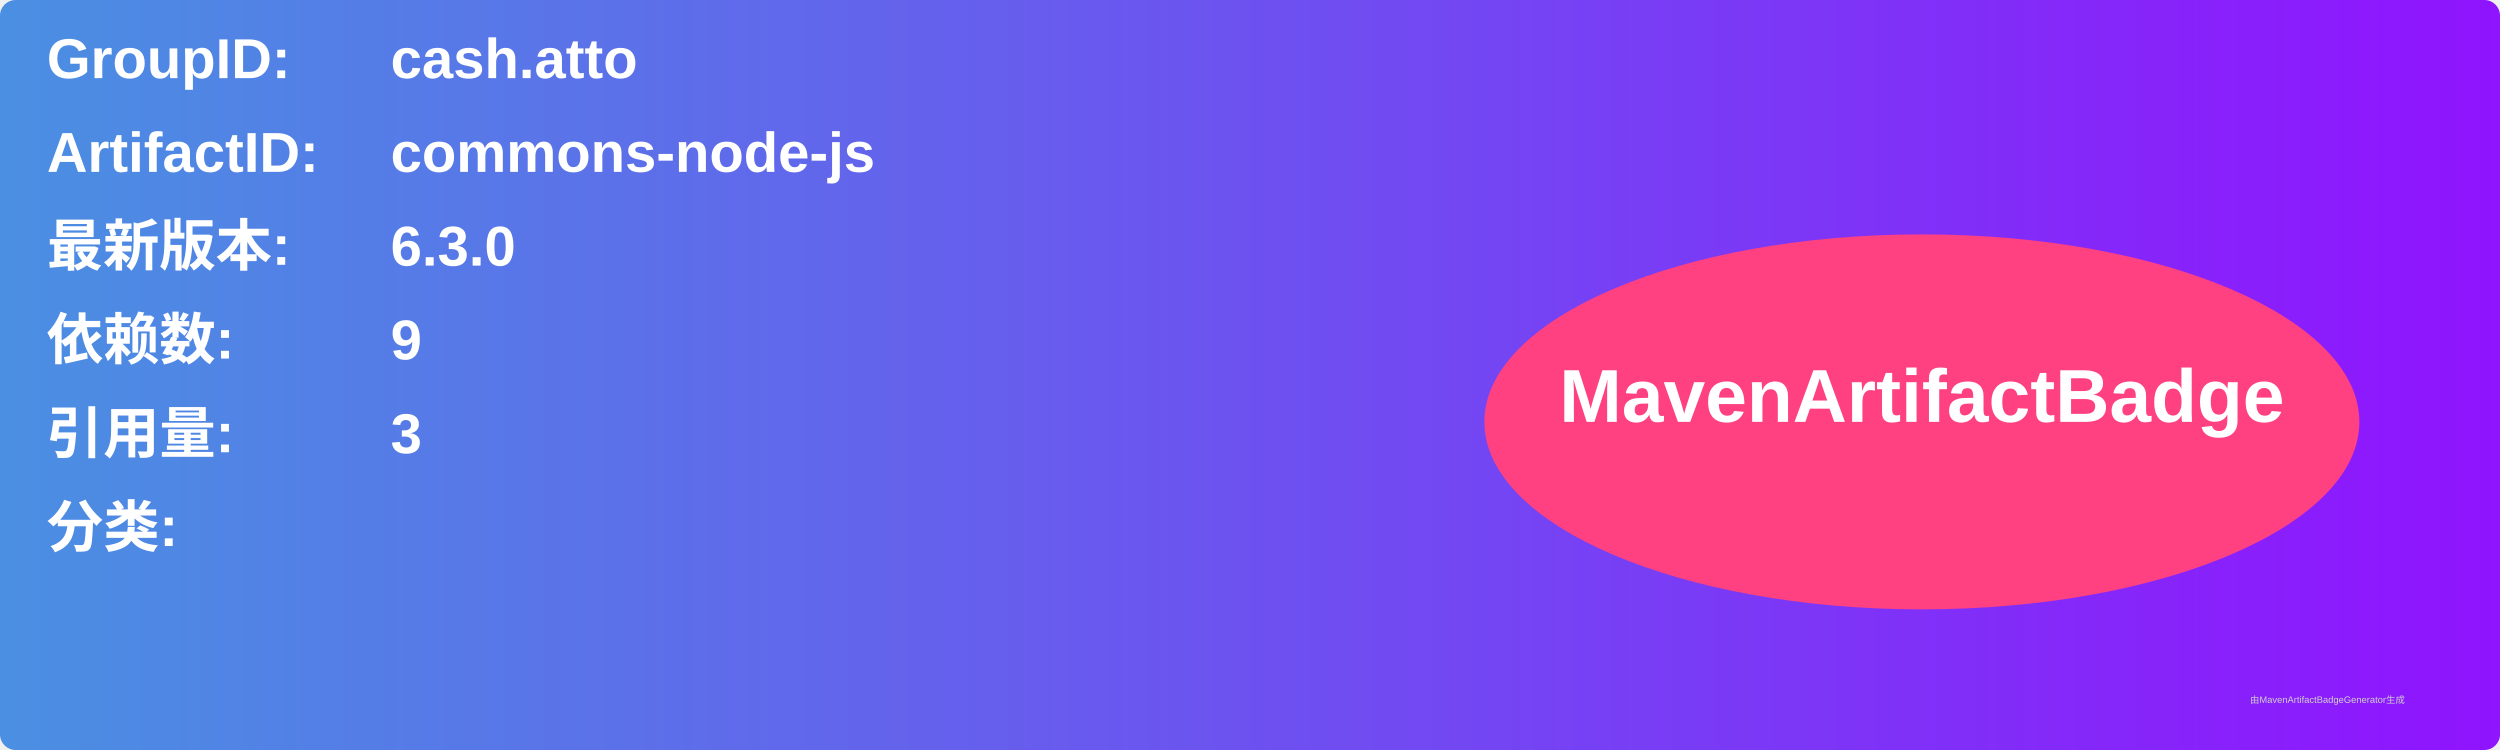
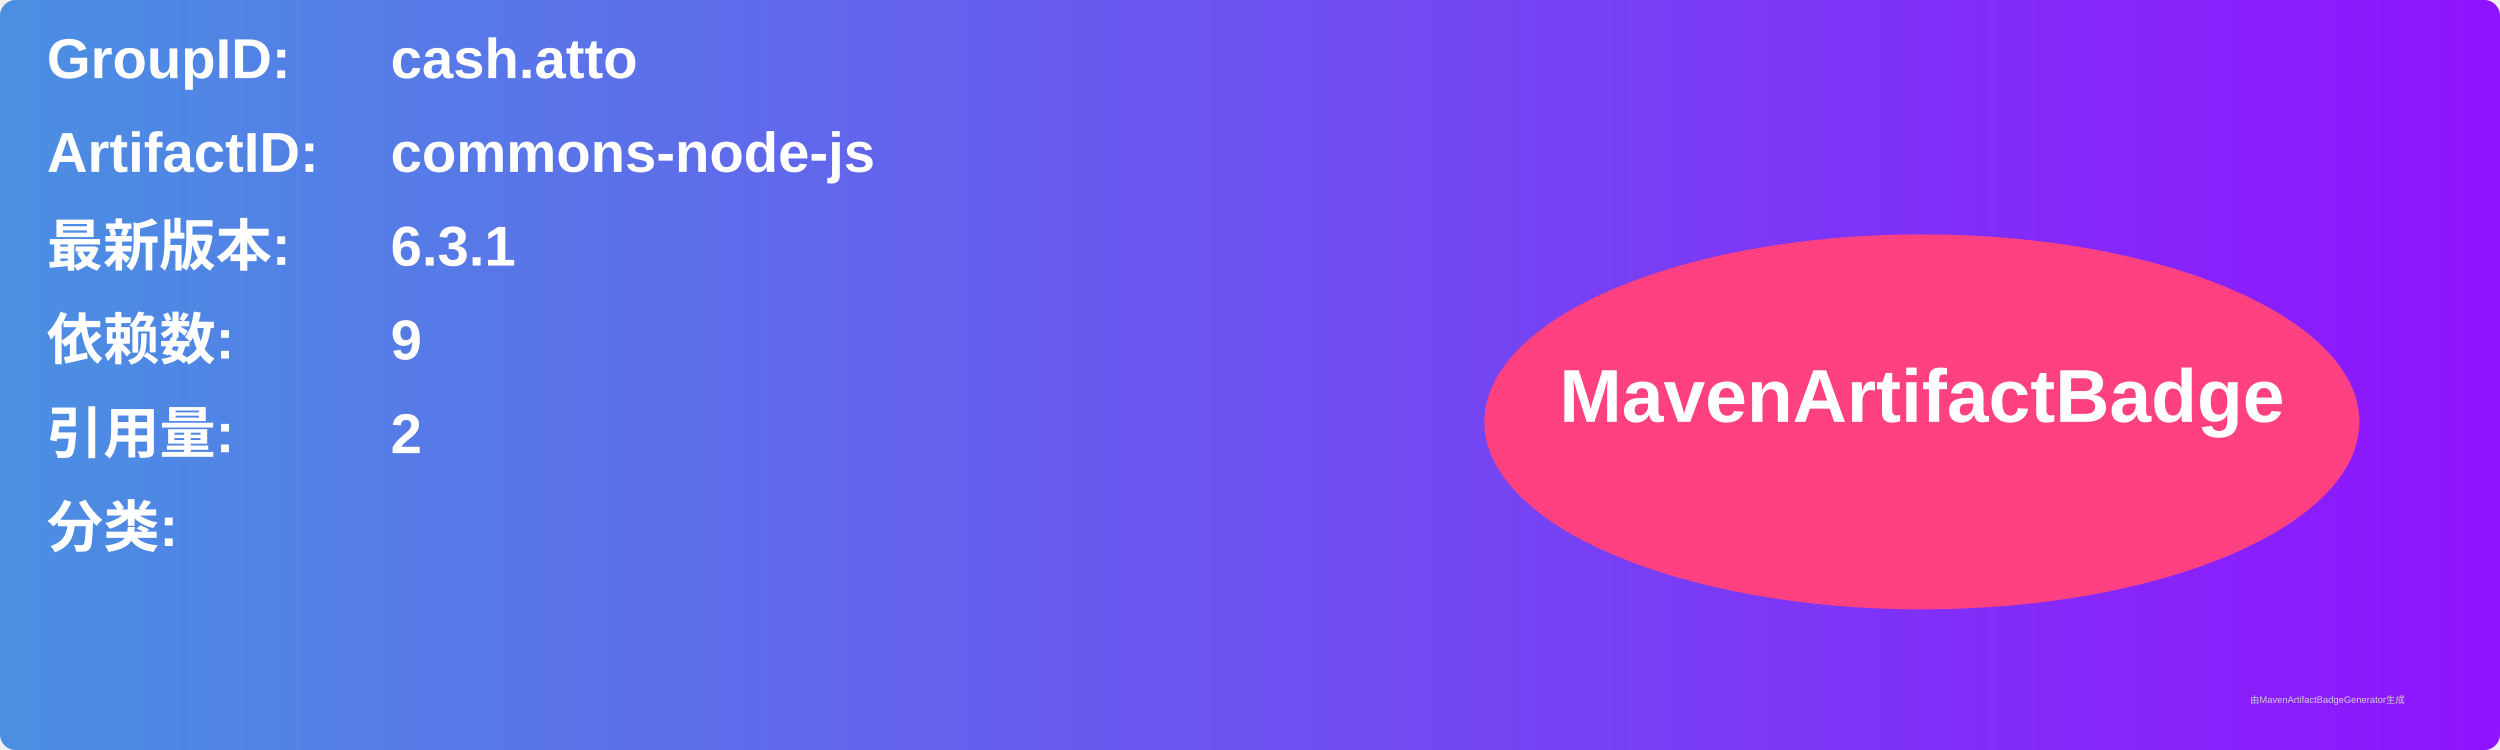
<svg xmlns="http://www.w3.org/2000/svg" width="800" height="240" viewBox="0 0 800 240">
  <linearGradient id="grad" x1="0%" y1="0%" x2="100%" y2="0%">
    <stop offset="0%" stop-color="#4a90e2" />
    <stop offset="100%" stop-color="#9013fe" />
  </linearGradient>
  <rect width="100%" height="100%" rx="5" ry="5" fill="url(#grad)" />
  <g transform="translate(15, 15)">
    <text x="0" y="10" font-family="Arial" font-size="18" fill="white" font-weight="bold" width="260">GroupID:</text>
    <text x="110" y="10" font-family="Arial" font-size="18" fill="white" font-weight="bold" width="460">cash.atto</text>
    <text x="0" y="40" font-family="Arial" font-size="18" fill="white" font-weight="bold" width="260">ArtifactID:</text>
    <text x="110" y="40" font-family="Arial" font-size="18" fill="white" font-weight="bold" width="460">commons-node-js</text>
    <text x="0" y="70" font-family="Arial" font-size="18" fill="white" font-weight="bold">最新版本:</text>
    <text x="110" y="70" font-family="Arial" font-size="18" fill="white" font-weight="bold">
-       <tspan font-weight="bold">6.3.0</tspan>
+       <tspan font-weight="bold">6.3.1</tspan>
    </text>
    <text x="0" y="100" font-family="Arial" font-size="18" fill="white" font-weight="bold">依赖数: </text>
    <text x="110" y="100" font-family="Arial" font-size="18" fill="white">
      <tspan font-weight="bold">9</tspan>
    </text>
    <text x="0" y="130" font-family="Arial" font-size="18" fill="white" font-weight="bold">引用量: </text>
    <text x="110" y="130" font-family="Arial" font-size="18" fill="white">
-       <tspan font-weight="bold">3</tspan>
+       <tspan font-weight="bold">2</tspan>
    </text>
    <text x="0" y="160" font-family="Arial" font-size="18" fill="white" font-weight="bold">分类:</text>
    <text x="10" y="190" font-family="Arial" font-size="10" fill="white">
      <tspan font-weight="bold" />
    </text>
    <ellipse cx="600" cy="120" rx="140" ry="60" fill="#ff4081" />
    <text x="600" y="120" text-anchor="middle" font-family="Arial" font-size="24" fill="white" font-weight="bold">MavenArtifactBadge</text>
  </g>
  <text x="720" y="225" font-family="Arial" font-size="3" fill="#d0d0d0">由MavenArtifactBadgeGenerator生成</text>
</svg>
